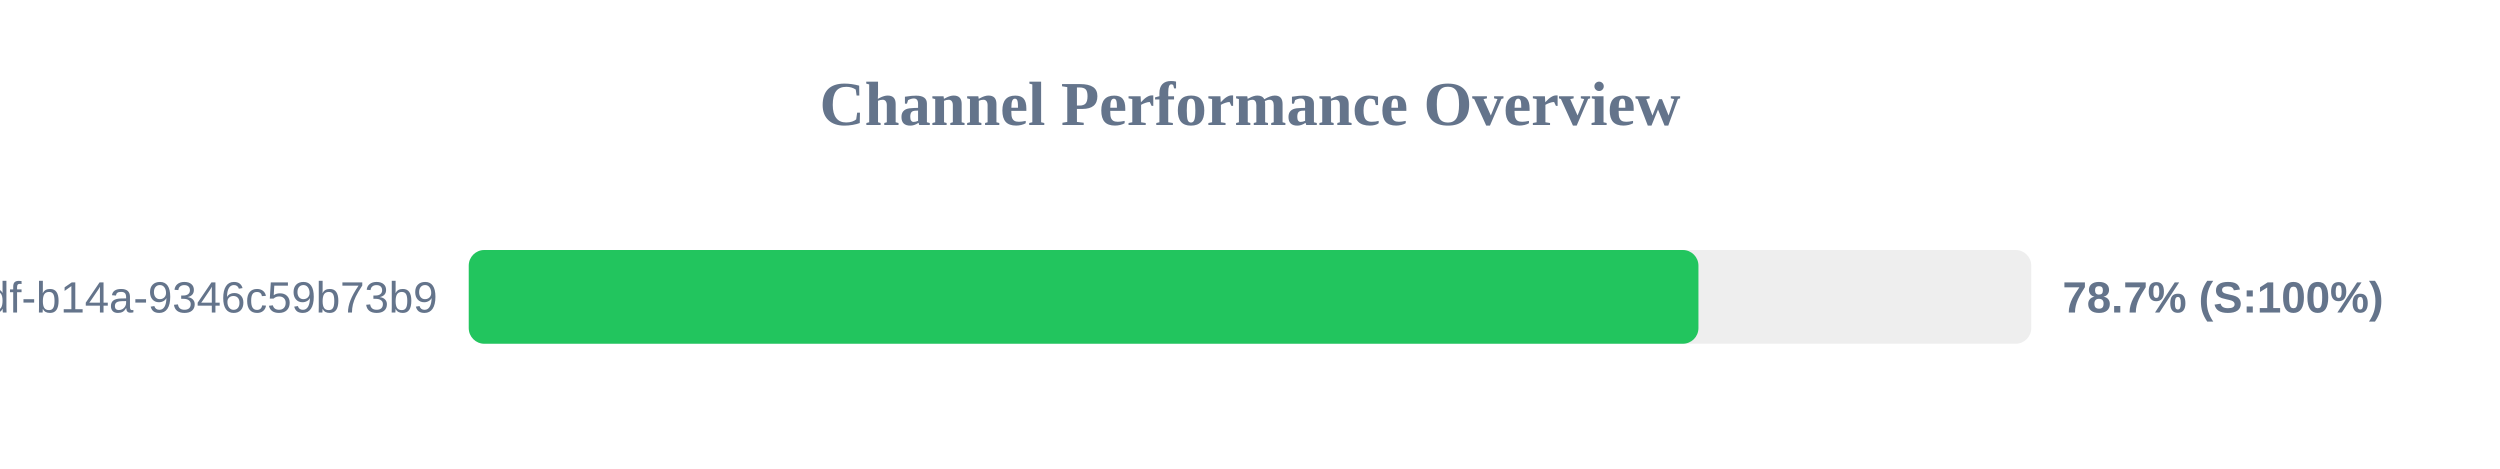
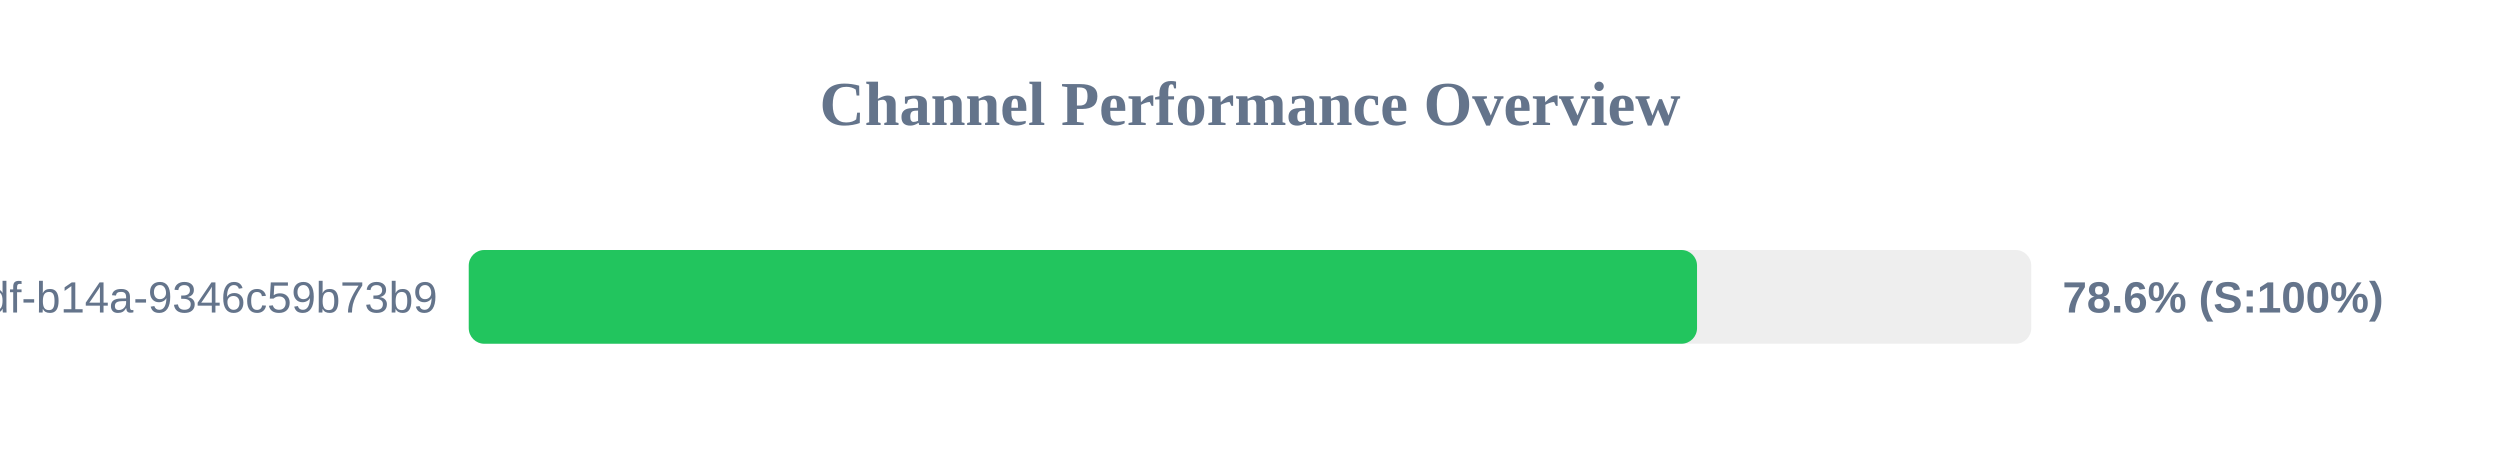
<svg xmlns="http://www.w3.org/2000/svg" width="800" height="150" version="1.1">
  <style>
        .row { font: 14px Arial; fill: #64748b; }
        .score { font: bold 14px Arial; fill: #64748b; }
    </style>
  <text x="400" y="40" text-anchor="middle" font-size="20px" font-weight="bold" fill="#64748b">Channel Performance Overview</text>
  <rect x="150" y="80" width="500" height="30" fill="#eee" rx="5" />
-   <rect x="150" y="80" width="393.5" height="30" fill="#22c55e" rx="5" />
+   <rect x="150" y="80" width="393.05" height="30" fill="#22c55e" rx="5" />
  <text x="140" y="100" text-anchor="end" class="row">?uuid=55ca7a9e-cf90-49df-b14a-9346c59b73b9</text>
-   <text x="660" y="100" text-anchor="start" class="score">78.7% (S:100%)</text>
+   <text x="660" y="100" text-anchor="start" class="score">78.6% (S:100%)</text>
</svg>
